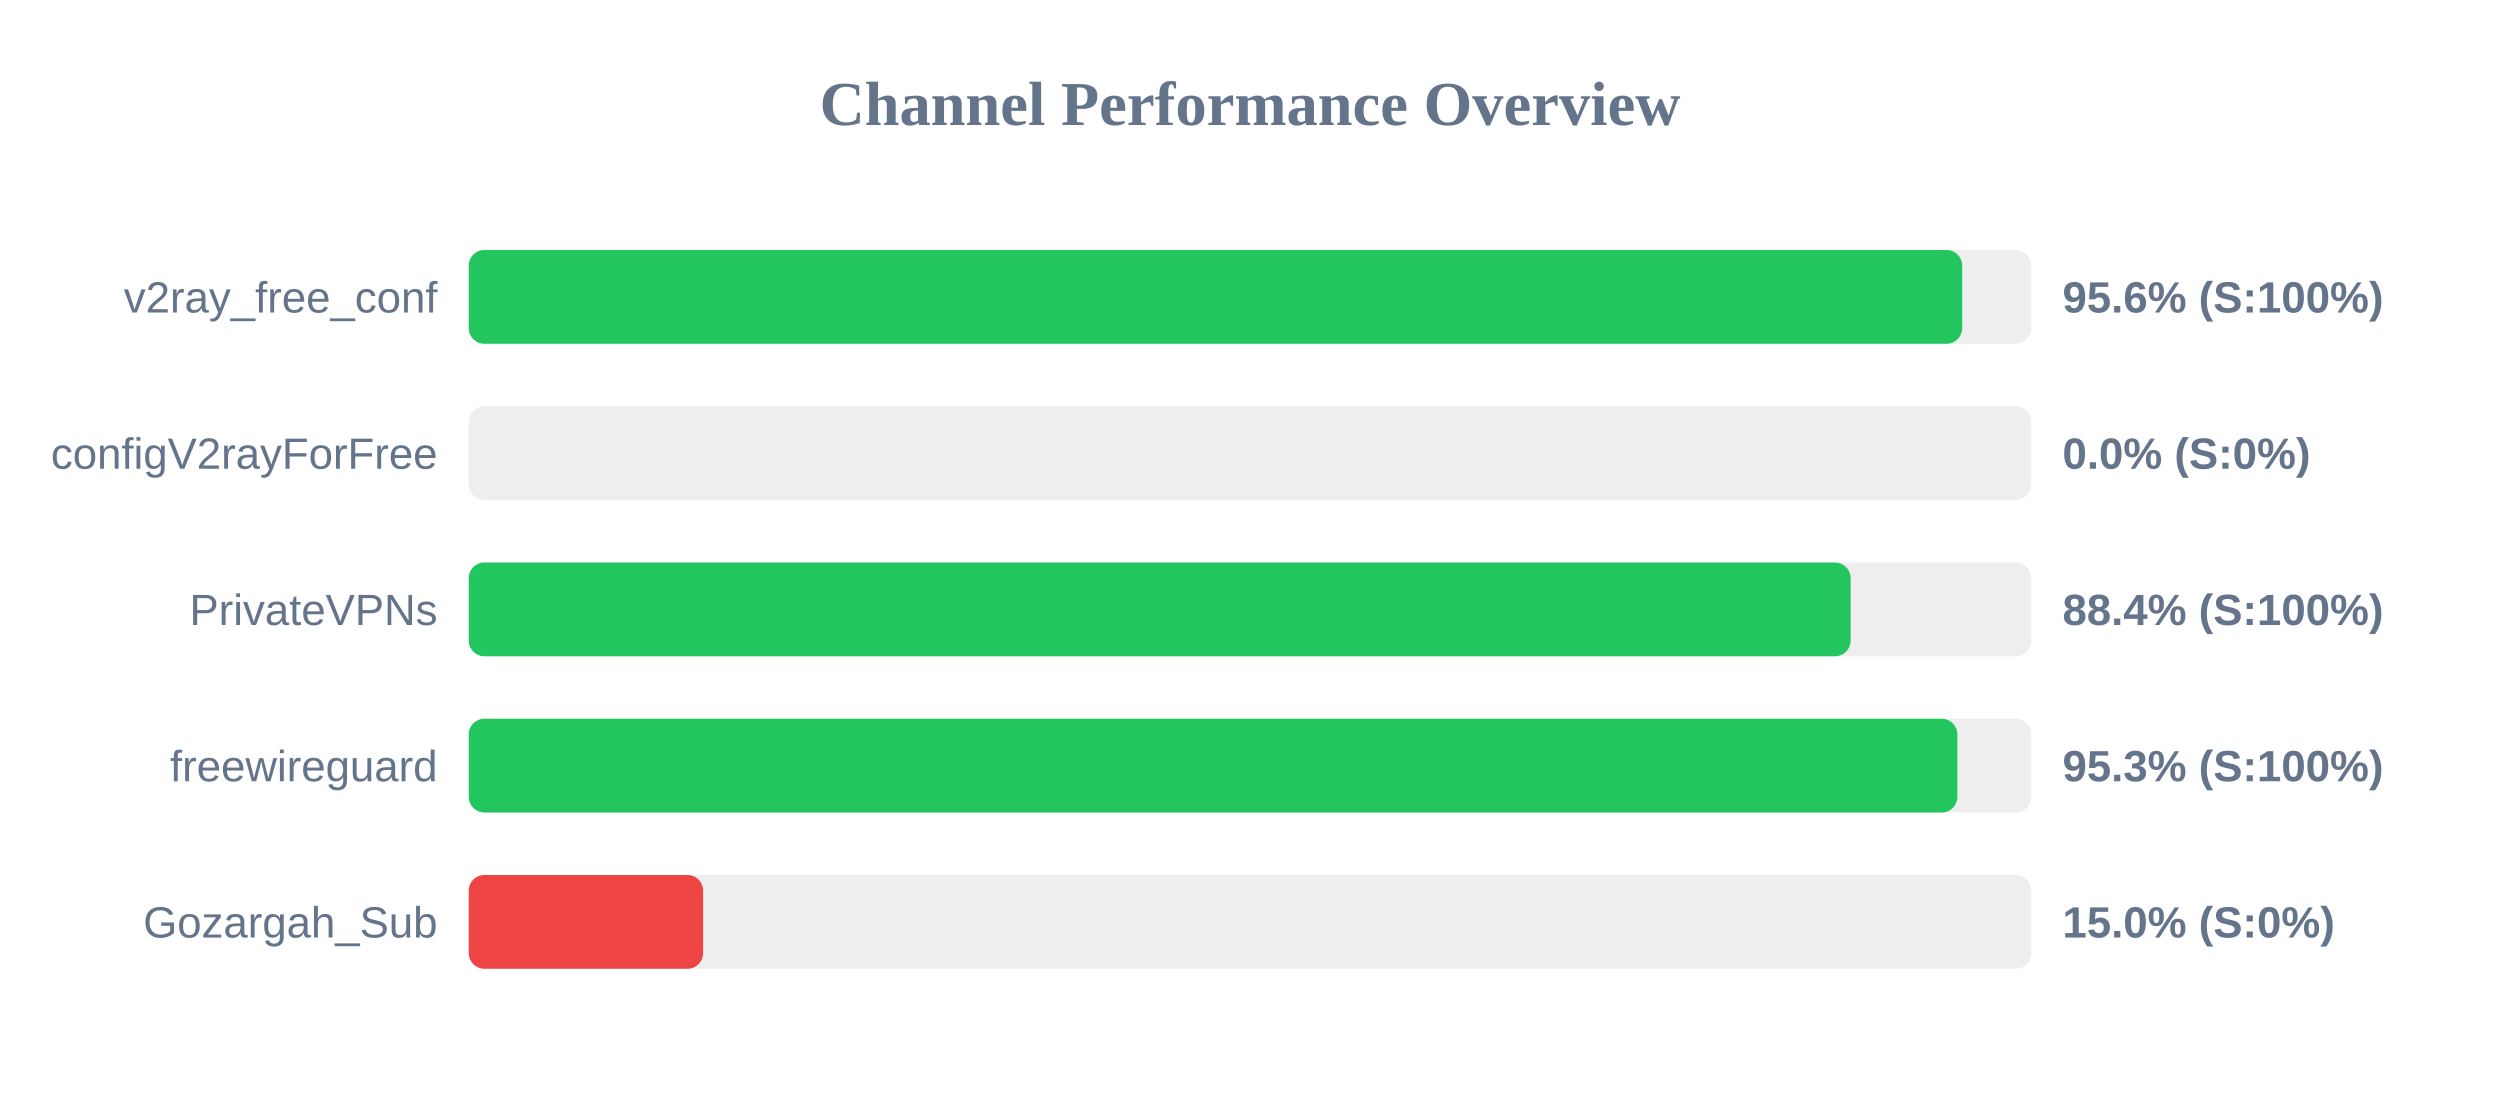
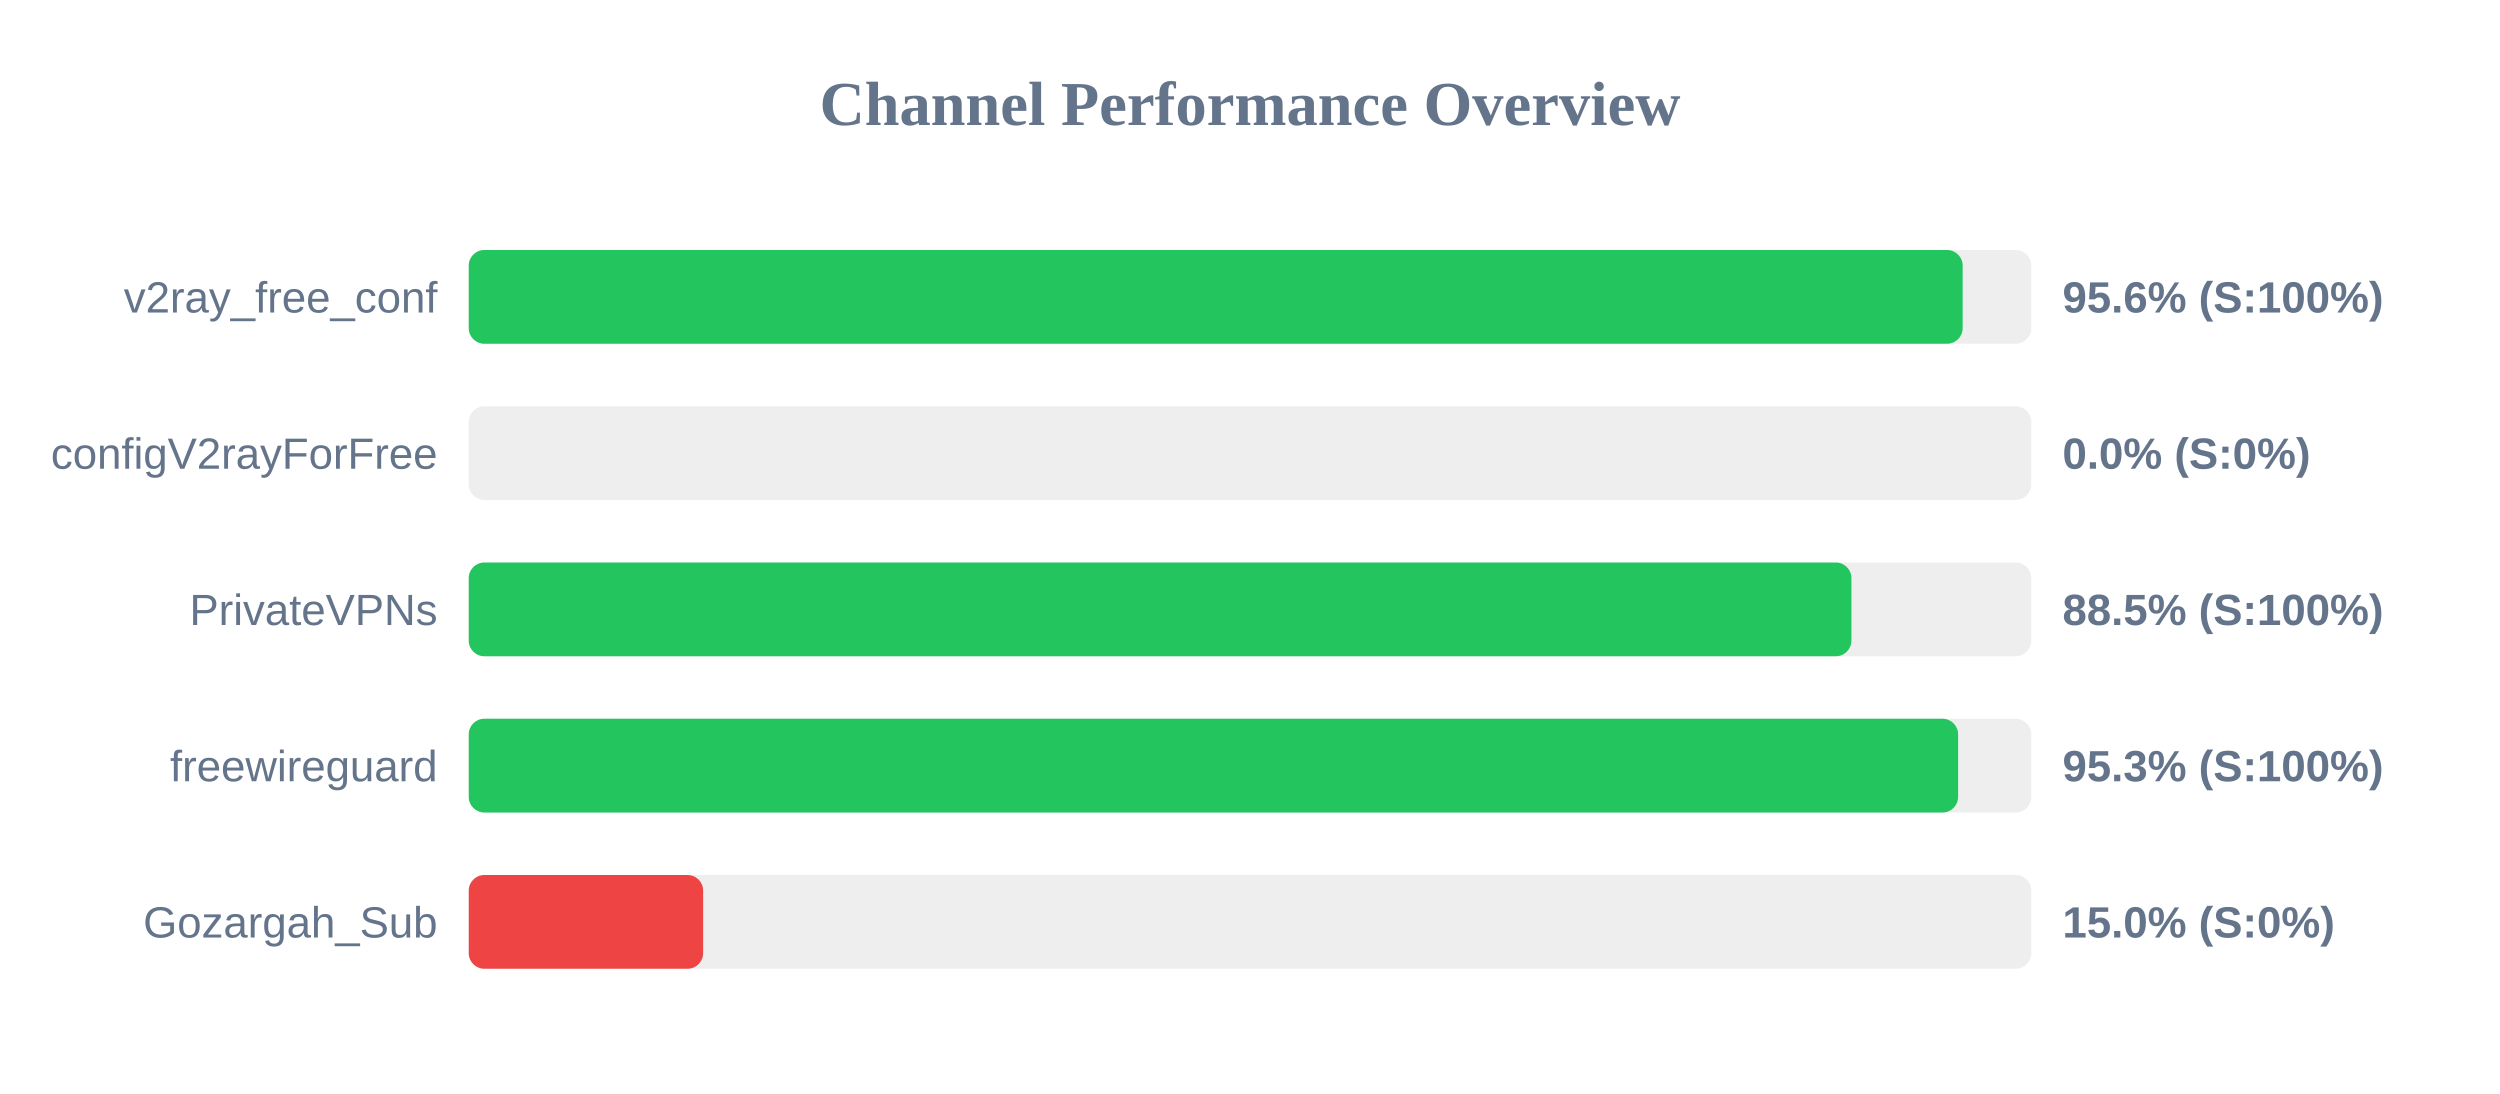
<svg xmlns="http://www.w3.org/2000/svg" width="800" height="350" version="1.1">
  <style>
        .row { font: 14px Arial; fill: #64748b; }
        .score { font: bold 14px Arial; fill: #64748b; }
    </style>
  <text x="400" y="40" text-anchor="middle" font-size="20px" font-weight="bold" fill="#64748b">Channel Performance Overview</text>
  <rect x="150" y="80" width="500" height="30" fill="#eee" rx="5" />
-   <rect x="150" y="80" width="477.9" height="30" fill="#22c55e" rx="5" />
+   <rect x="150" y="80" width="478.05" height="30" fill="#22c55e" rx="5" />
  <text x="140" y="100" text-anchor="end" class="row">v2ray_free_conf</text>
  <text x="660" y="100" text-anchor="start" class="score">95.6% (S:100%)</text>
  <rect x="150" y="130" width="500" height="30" fill="#eee" rx="5" />
  <rect x="150" y="130" width="0.0" height="30" fill="#ef4444" rx="5" />
  <text x="140" y="150" text-anchor="end" class="row">configV2rayForFree</text>
  <text x="660" y="150" text-anchor="start" class="score">0.0% (S:0%)</text>
  <rect x="150" y="180" width="500" height="30" fill="#eee" rx="5" />
-   <rect x="150" y="180" width="442.2" height="30" fill="#22c55e" rx="5" />
+   <rect x="150" y="180" width="442.45" height="30" fill="#22c55e" rx="5" />
  <text x="140" y="200" text-anchor="end" class="row">PrivateVPNs</text>
-   <text x="660" y="200" text-anchor="start" class="score">88.4% (S:100%)</text>
+   <text x="660" y="200" text-anchor="start" class="score">88.5% (S:100%)</text>
  <rect x="150" y="230" width="500" height="30" fill="#eee" rx="5" />
-   <rect x="150" y="230" width="476.35" height="30" fill="#22c55e" rx="5" />
+   <rect x="150" y="230" width="476.6" height="30" fill="#22c55e" rx="5" />
  <text x="140" y="250" text-anchor="end" class="row">freewireguard</text>
  <text x="660" y="250" text-anchor="start" class="score">95.3% (S:100%)</text>
  <rect x="150" y="280" width="500" height="30" fill="#eee" rx="5" />
  <rect x="150" y="280" width="75.0" height="30" fill="#ef4444" rx="5" />
  <text x="140" y="300" text-anchor="end" class="row">Gozargah_Sub</text>
  <text x="660" y="300" text-anchor="start" class="score">15.0% (S:0%)</text>
</svg>
